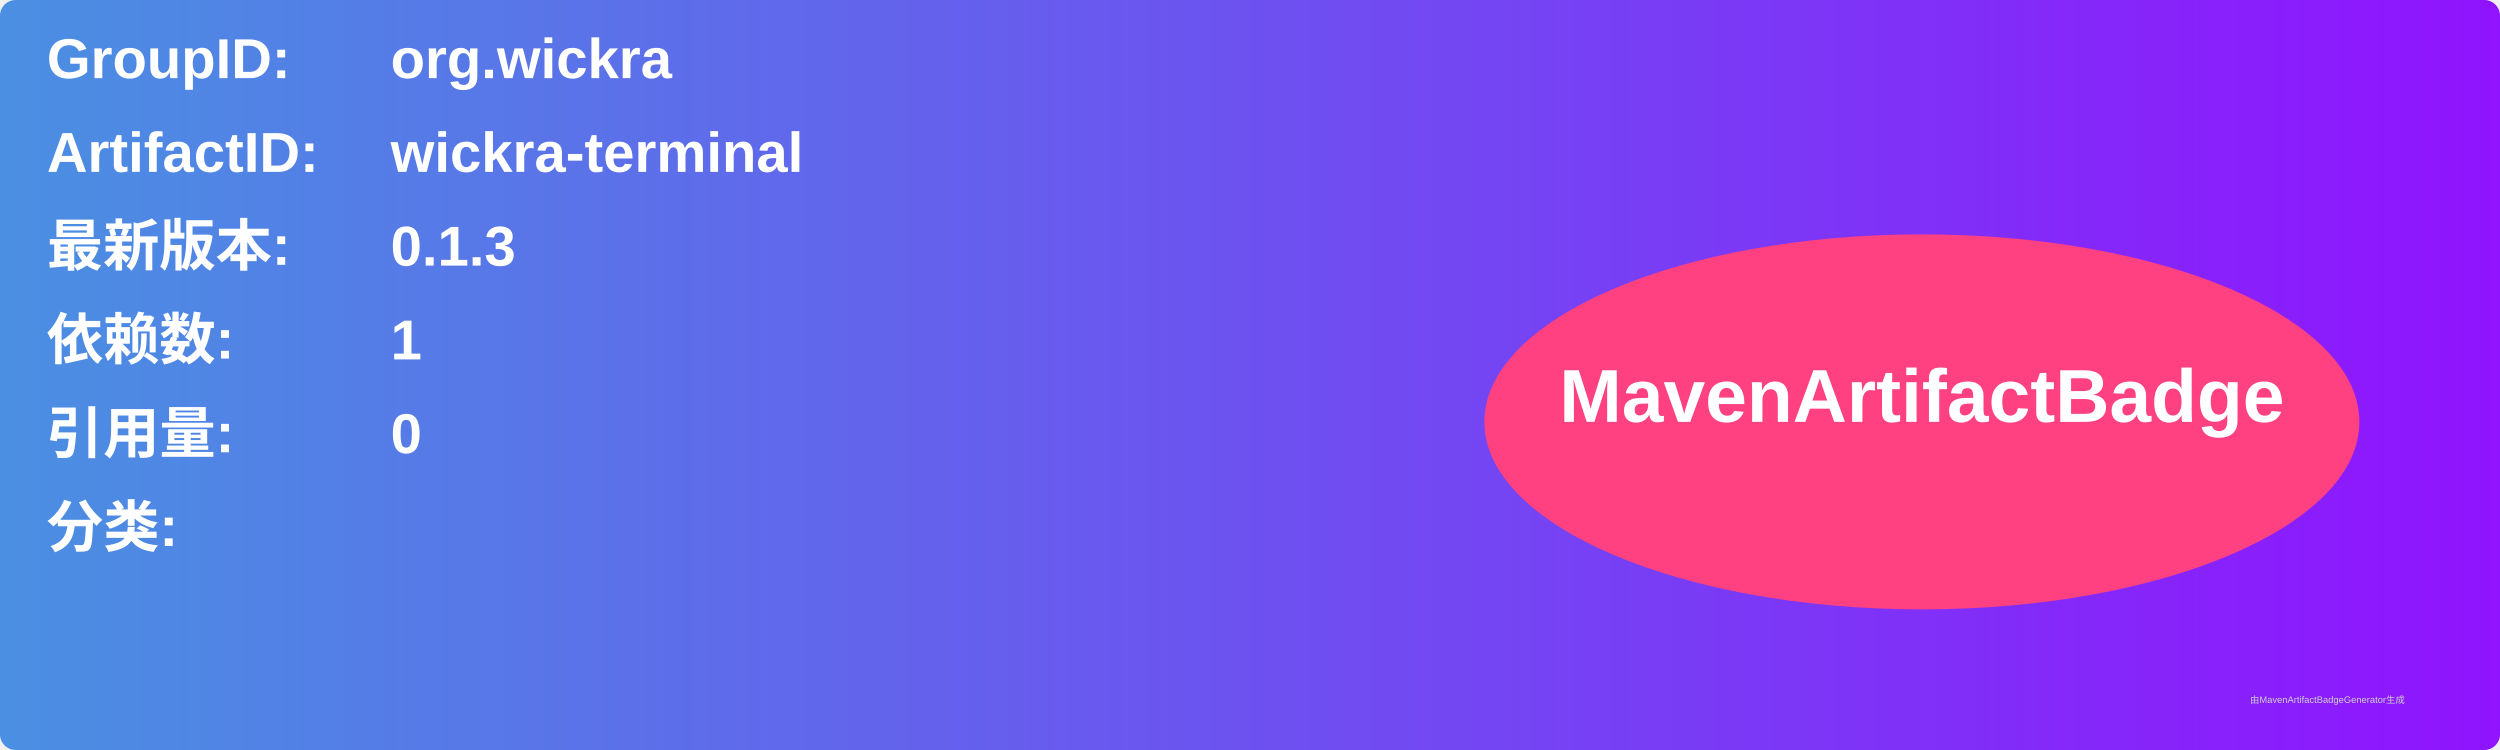
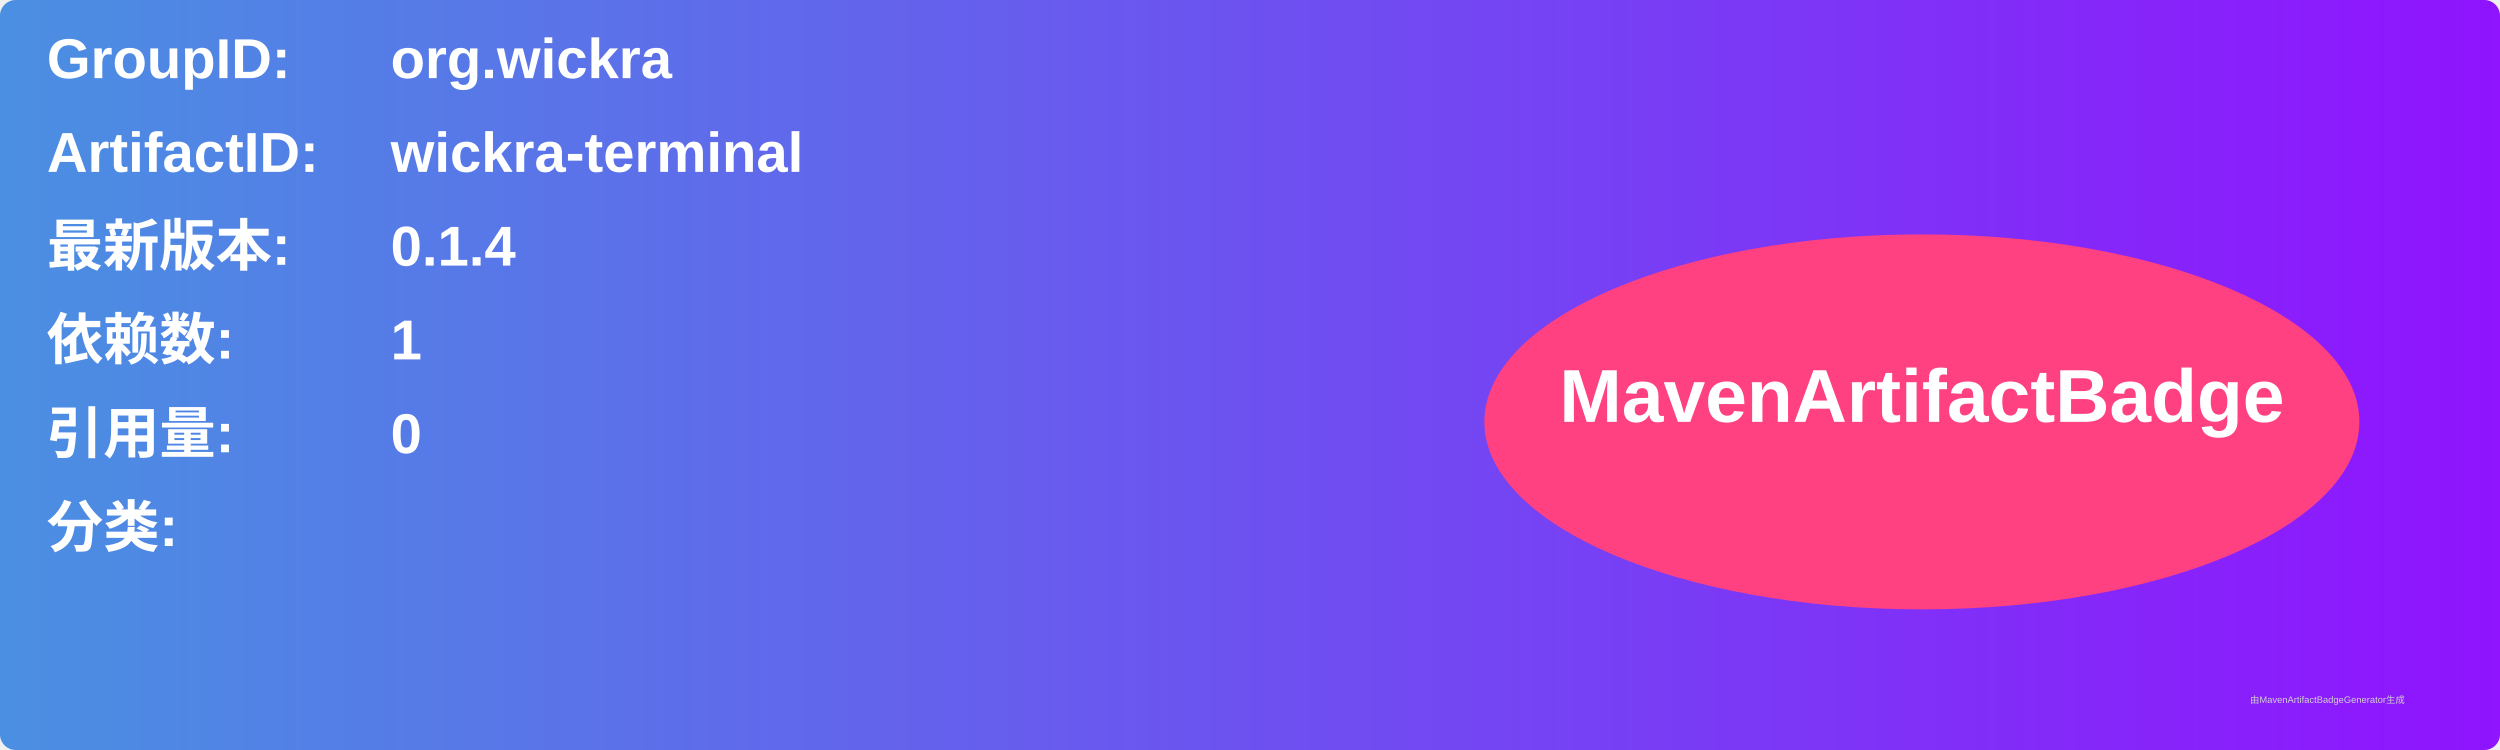
<svg xmlns="http://www.w3.org/2000/svg" width="800" height="240" viewBox="0 0 800 240">
  <linearGradient id="grad" x1="0%" y1="0%" x2="100%" y2="0%">
    <stop offset="0%" stop-color="#4a90e2" />
    <stop offset="100%" stop-color="#9013fe" />
  </linearGradient>
  <rect width="100%" height="100%" rx="5" ry="5" fill="url(#grad)" />
  <g transform="translate(15, 15)">
    <text x="0" y="10" font-family="Arial" font-size="18" fill="white" font-weight="bold" width="260">GroupID:</text>
    <text x="110" y="10" font-family="Arial" font-size="18" fill="white" font-weight="bold" width="460">org.wickra</text>
    <text x="0" y="40" font-family="Arial" font-size="18" fill="white" font-weight="bold" width="260">ArtifactID:</text>
    <text x="110" y="40" font-family="Arial" font-size="18" fill="white" font-weight="bold" width="460">wickra-terminal</text>
    <text x="0" y="70" font-family="Arial" font-size="18" fill="white" font-weight="bold">最新版本:</text>
    <text x="110" y="70" font-family="Arial" font-size="18" fill="white" font-weight="bold">
-       <tspan font-weight="bold">0.1.3</tspan>
+       <tspan font-weight="bold">0.1.4</tspan>
    </text>
    <text x="0" y="100" font-family="Arial" font-size="18" fill="white" font-weight="bold">依赖数: </text>
    <text x="110" y="100" font-family="Arial" font-size="18" fill="white">
      <tspan font-weight="bold">1</tspan>
    </text>
    <text x="0" y="130" font-family="Arial" font-size="18" fill="white" font-weight="bold">引用量: </text>
    <text x="110" y="130" font-family="Arial" font-size="18" fill="white">
      <tspan font-weight="bold">0</tspan>
    </text>
    <text x="0" y="160" font-family="Arial" font-size="18" fill="white" font-weight="bold">分类:</text>
    <text x="10" y="190" font-family="Arial" font-size="10" fill="white">
      <tspan font-weight="bold" />
    </text>
    <ellipse cx="600" cy="120" rx="140" ry="60" fill="#ff4081" />
    <text x="600" y="120" text-anchor="middle" font-family="Arial" font-size="24" fill="white" font-weight="bold">MavenArtifactBadge</text>
  </g>
  <text x="720" y="225" font-family="Arial" font-size="3" fill="#d0d0d0">由MavenArtifactBadgeGenerator生成</text>
</svg>
